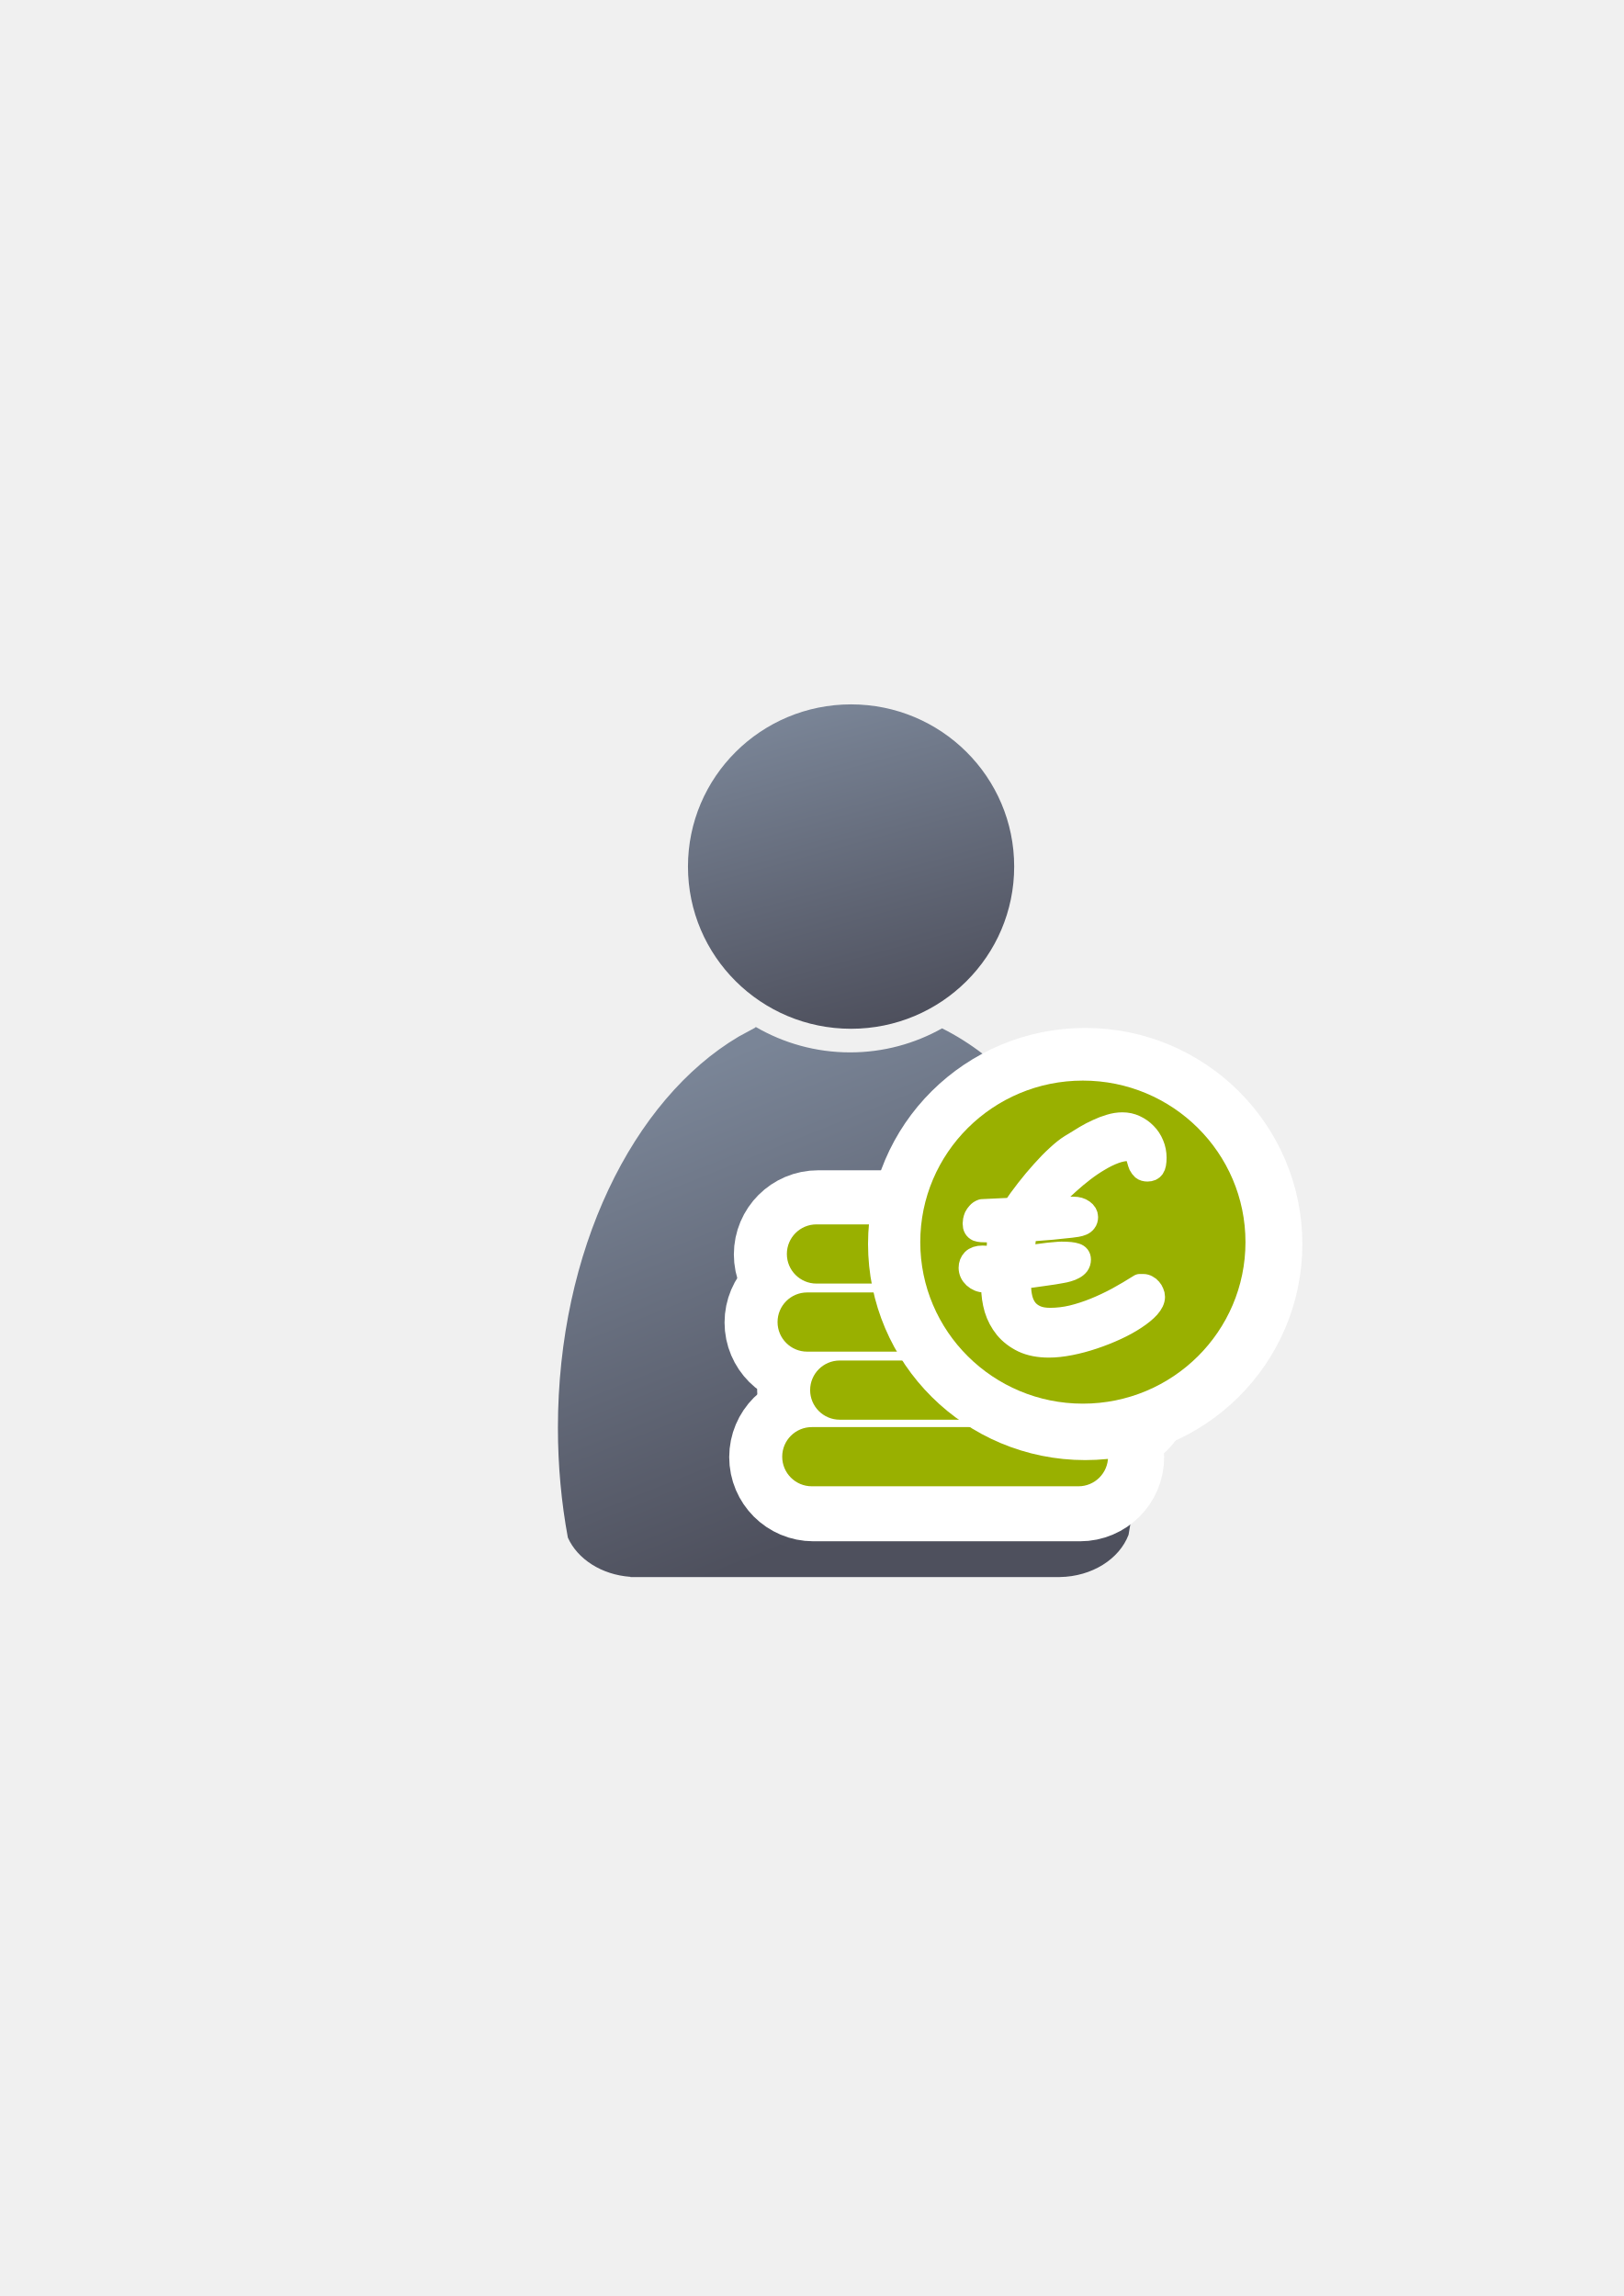
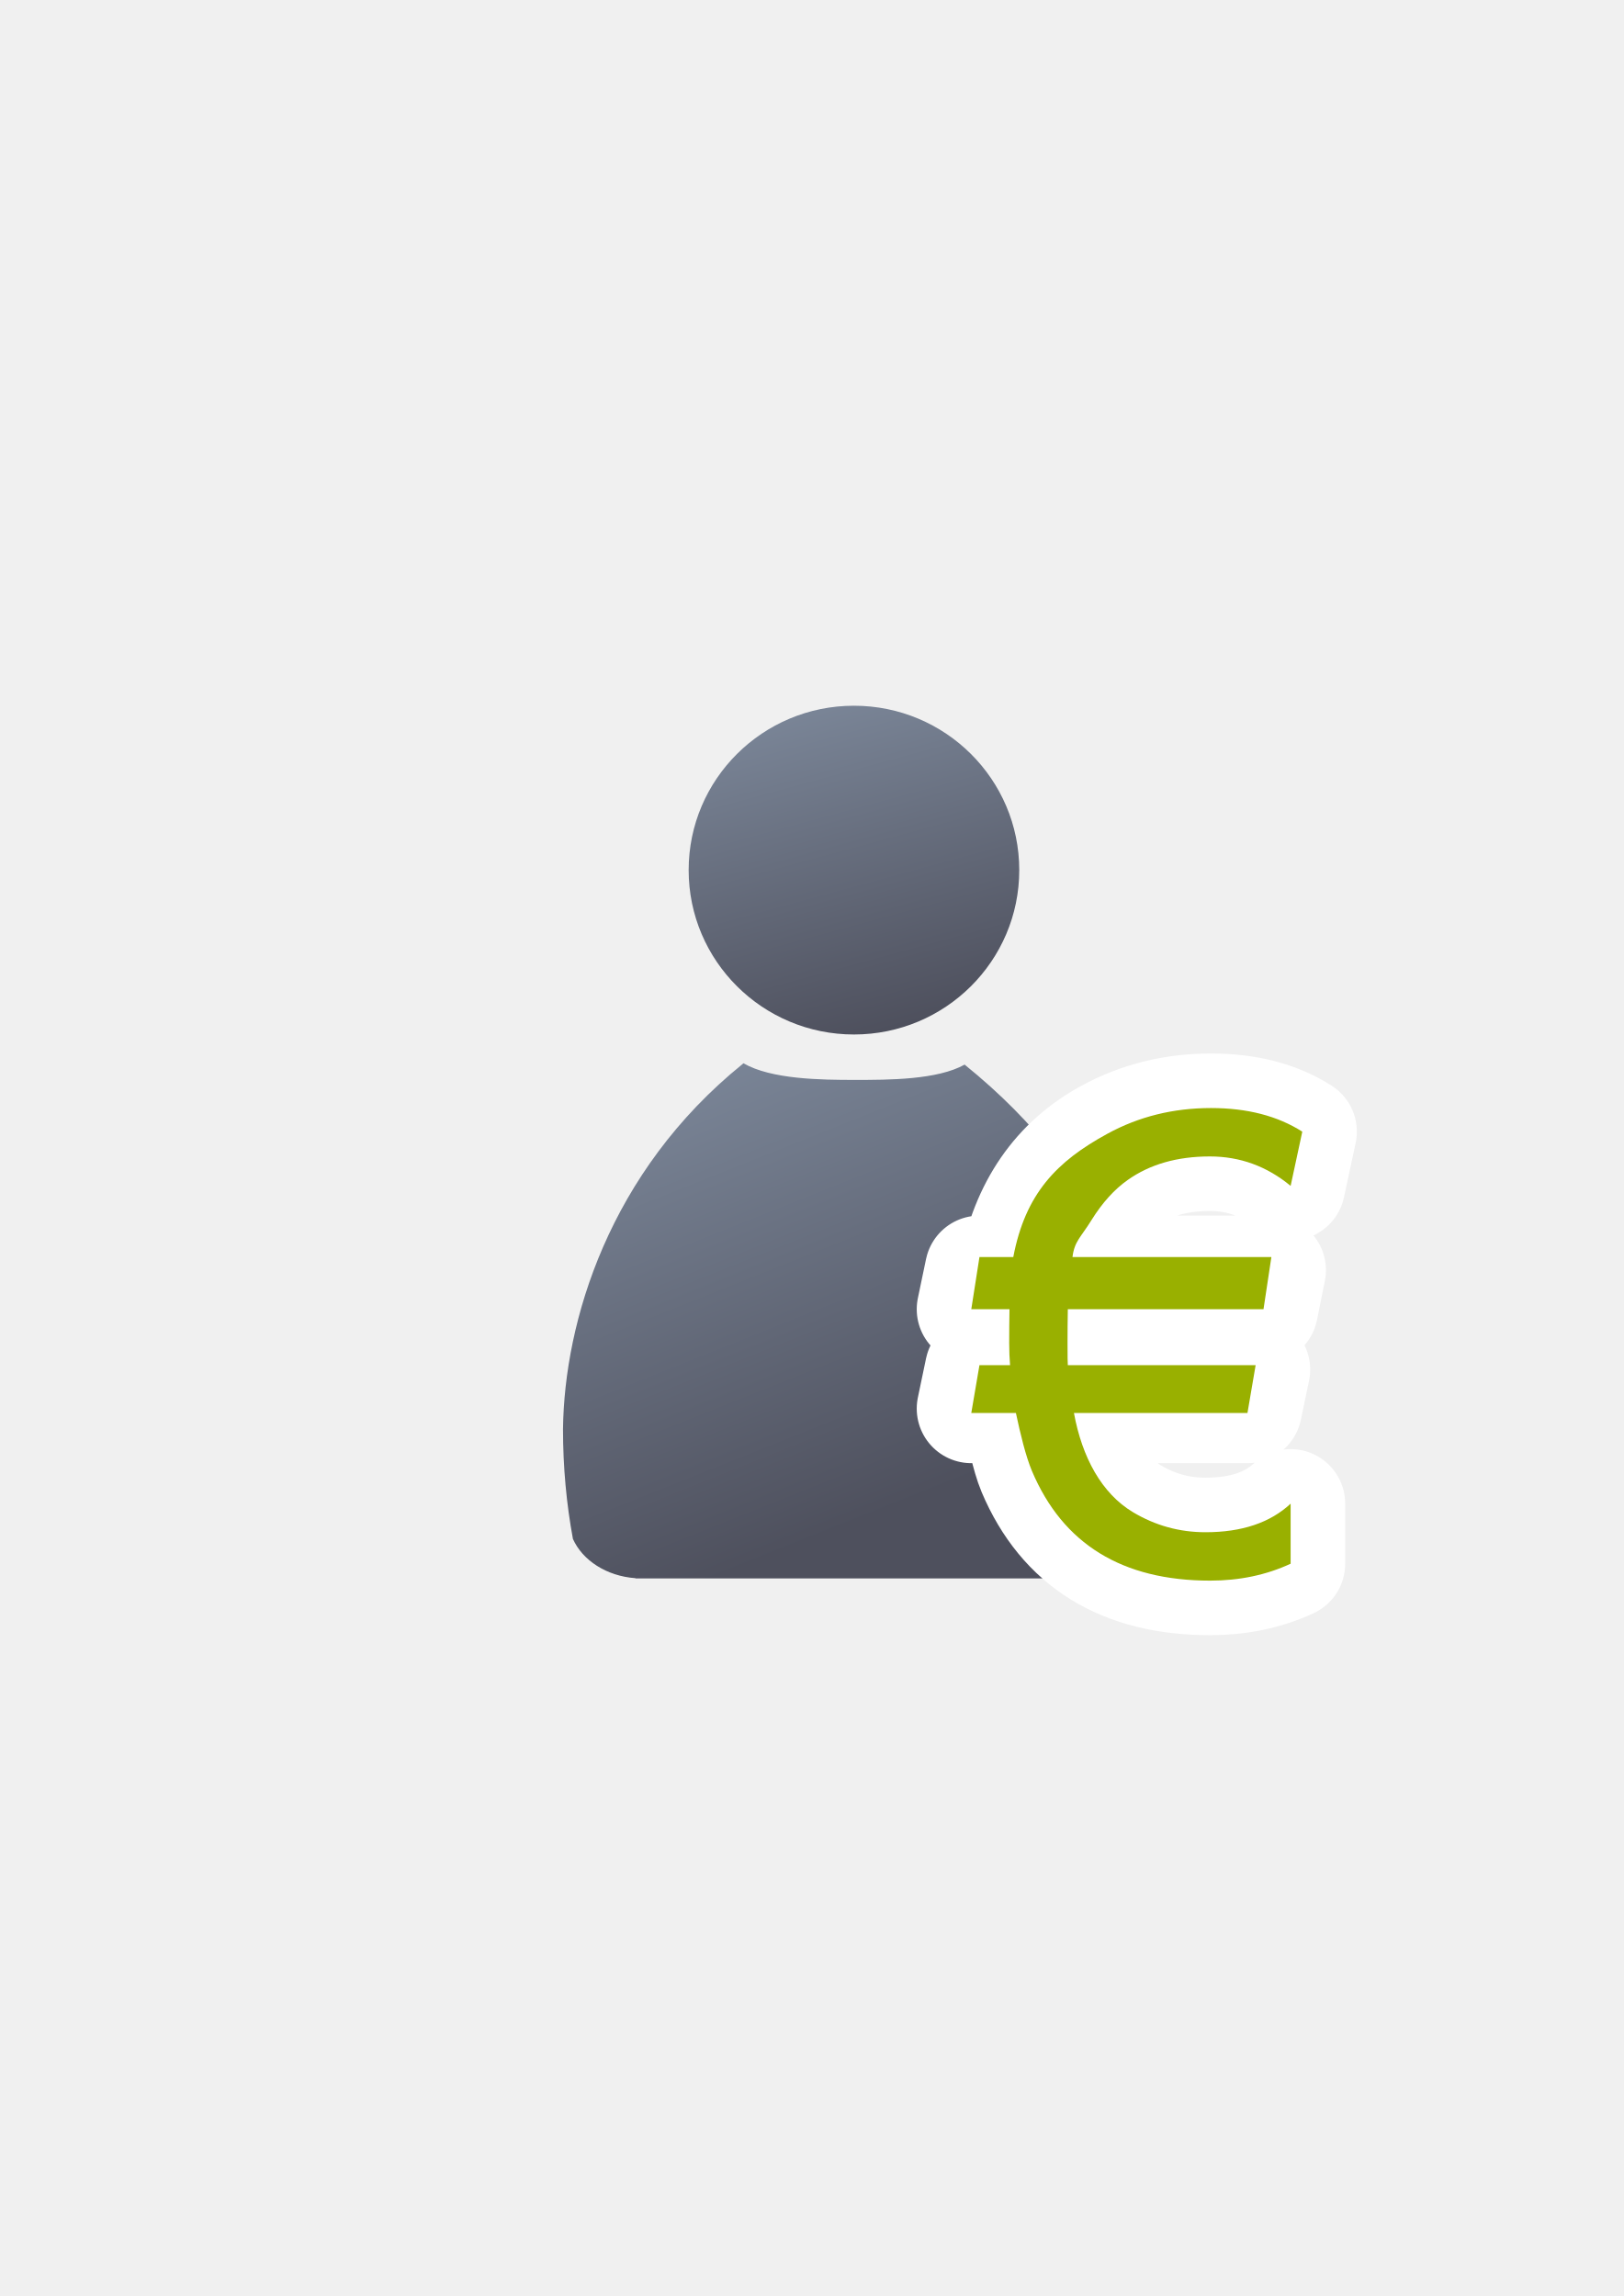
<svg xmlns="http://www.w3.org/2000/svg" xmlns:xlink="http://www.w3.org/1999/xlink" width="210mm" height="297mm" viewBox="0 0 744.094 1052.362" id="svg2" version="1.1">
  <defs id="defs4">
-     <linearGradient id="linearGradient4254">
-       <stop style="stop-color:#7a8597;stop-opacity:1" offset="0" id="stop4256" />
-       <stop style="stop-color:#4e505d;stop-opacity:1" offset="1" id="stop4258" />
-     </linearGradient>
    <linearGradient id="linearGradient2224">
      <stop id="stop2226" offset="0" style="stop-color:#7c7c7c;stop-opacity:1;" />
      <stop id="stop2228" offset="1" style="stop-color:#b8b8b8;stop-opacity:1;" />
    </linearGradient>
    <linearGradient id="linearGradient15218">
      <stop id="stop15220" offset="0" style="stop-color:#eeeeef;stop-opacity:1;" />
      <stop id="stop2736" offset="0.599" style="stop-color:#d3d7cf;stop-opacity:1;" />
      <stop id="stop2738" offset="0.828" style="stop-color:#ffffff;stop-opacity:1;" />
      <stop id="stop15222" offset="1" style="stop-color:#d3d7cf;stop-opacity:1;" />
    </linearGradient>
    <pattern y="0" x="0" height="6" width="6" patternUnits="userSpaceOnUse" id="EMFhbasepattern" />
    <pattern y="0" x="0" height="6" width="6" patternUnits="userSpaceOnUse" id="EMFhbasepattern-5" />
-     <linearGradient xlink:href="#linearGradient4254" id="linearGradient4260" x1="380.01" y1="330.406" x2="414.616" y2="457.181" gradientUnits="userSpaceOnUse" gradientTransform="translate(0.3700576,-0.3946611)" />
-     <linearGradient xlink:href="#linearGradient4254" id="linearGradient4268" x1="358.431" y1="465.731" x2="429.966" y2="644.629" gradientUnits="userSpaceOnUse" />
+     <linearGradient xlink:href="#linearGradient4254" id="linearGradient4268" x1="358.431" y1="465.731" x2="429.966" y2="644.629" gradientUnits="userSpaceOnUse" gradientTransform="matrix(1.138613,0,0,1.138613,-56.15266,-54.03501)" />
+     <linearGradient id="linearGradient4254">
+       <stop style="stop-color:#7a8597;stop-opacity:1" offset="0" id="stop4256" />
+       <stop style="stop-color:#4e505d;stop-opacity:1" offset="1" id="stop4258" />
+     </linearGradient>
+     <linearGradient xlink:href="#linearGradient4254" id="linearGradient4260" x1="380.01" y1="330.406" x2="414.616" y2="457.181" gradientUnits="userSpaceOnUse" gradientTransform="matrix(1.153929,0,0,1.153929,-62.74977,-59.5529)" />
  </defs>
  <g id="layer1">
-     <flowRoot xml:space="preserve" id="flowRoot4169" style="font-style:normal;font-weight:normal;font-size:40px;line-height:125%;font-family:sans-serif;letter-spacing:0px;word-spacing:0px;fill:#252525;fill-opacity:1;stroke:none;stroke-width:1px;stroke-linecap:butt;stroke-linejoin:miter;stroke-opacity:1">
-       <flowRegion id="flowRegion4171">
-         <rect id="rect4173" width="56.433" height="88.789" x="89.541" y="427.08" />
-       </flowRegion>
-       <flowPara id="flowPara4175" />
-     </flowRoot>
-     <rect style="fill:none;fill-rule:evenodd;stroke:none;stroke-width:1px;stroke-linecap:butt;stroke-linejoin:miter;stroke-opacity:1" id="rect3336" width="400" height="400" x="189.145" y="322.27" />
-     <g id="g4289" transform="matrix(1.138613,0,0,1.138613,-57.43126,-53.51765)">
-       <path id="path2176" d="m 354.643,460.416 c -0.117,0.104 -0.224,0.216 -0.346,0.316 l -6.543,3.545 c -42.676,25.281 -72.762,86.259 -72.762,157.469 0,15.295 1.395,30.114 3.998,44.213 3.861,8.637 13.562,14.968 25.186,15.795 l 0,0.096 172.762,0 0,-0.008 c 13.046,-0.184 24.035,-7.283 27.727,-17.016 2.47,-13.759 3.791,-28.194 3.791,-43.08 0,-74.549 -32.977,-137.884 -78.852,-160.785 -10.953,6.149 -23.578,9.678 -37.004,9.678 -13.817,10e-6 -26.787,-3.737 -37.957,-10.223 z" style="fill:url(#linearGradient4268);fill-opacity:1;stroke:none;stroke-width:41.152;stroke-linecap:round;stroke-linejoin:round;stroke-opacity:1" />
-       <ellipse ry="65.293" rx="65.647" cx="392.98" cy="395.838" id="circle2187-6" style="fill:url(#linearGradient4260);fill-opacity:1;stroke:none;stroke-width:14;stroke-miterlimit:4;stroke-dasharray:none;stroke-opacity:1" />
+     <g id="g4187" transform="translate(1.048332,1.13776)">
+       <flowRoot transform="translate(-0.2361118,-0.5338147)" xml:space="preserve" id="flowRoot4169" style="font-style:normal;font-weight:normal;font-size:40px;line-height:125%;font-family:sans-serif;letter-spacing:0px;word-spacing:0px;fill:#252525;fill-opacity:1;stroke:none;stroke-width:1px;stroke-linecap:butt;stroke-linejoin:miter;stroke-opacity:1">
+         <flowRegion id="flowRegion4171">
+           <rect id="rect4173" width="56.433" height="88.789" x="89.541" y="427.08" />
+         </flowRegion>
+         <flowPara id="flowPara4175" />
+       </flowRoot>
+       <rect style="fill:none;fill-rule:evenodd;stroke:none;stroke-width:1px;stroke-linecap:butt;stroke-linejoin:miter;stroke-opacity:1" id="rect3336" width="400" height="400" x="188.909" y="321.736" />
+       <path style="fill:url(#linearGradient4268);fill-opacity:1;stroke:none;stroke-width:41.152;stroke-linecap:round;stroke-linejoin:round;stroke-opacity:1" d="m 339.648,486.201 c -0.134,0.118 -0.256,0.245 -0.394,0.36 -61.163,49.466 -81.683,117.927 -82.297,167.332 0,17.415 1.588,34.288 4.552,50.341 4.396,9.835 15.442,17.043 28.677,17.984 l 0,0.109 196.709,0 0,-0.009 c 14.855,-0.21 27.366,-8.293 31.57,-19.374 2.813,-15.666 3.845,-32.108 4.317,-49.052 1.5,-53.883 -15.548,-113.497 -81.781,-167.072 -12.471,7.002 -34.846,7.019 -50.133,7.019 -15.733,2e-5 -38.5,-0.254 -51.218,-7.64 z" id="path2176" />
+       <ellipse style="fill:url(#linearGradient4260);fill-opacity:1;stroke:none;stroke-width:14;stroke-miterlimit:4;stroke-dasharray:none;stroke-opacity:1" id="circle2187-6" cy="397.672" cx="390.294" rx="75.752" ry="75.344" />
    </g>
-     <rect style="opacity:1;fill:#a9bc24;fill-opacity:1;stroke:#ffffff;stroke-width:50;stroke-linecap:square;stroke-linejoin:round;stroke-miterlimit:4;stroke-dasharray:none;stroke-opacity:1" id="rect4171-91" width="149.321" height="27.128" x="357.044" y="592.598" ry="13.564" />
-     <rect style="opacity:1;fill:#a9bc24;fill-opacity:1;stroke:#ffffff;stroke-width:50;stroke-linecap:square;stroke-linejoin:round;stroke-miterlimit:4;stroke-dasharray:none;stroke-opacity:1" id="rect4171-5-2" width="149.321" height="27.128" x="371.976" y="623.794" ry="13.564" />
-     <rect style="opacity:1;fill:#a9bc24;fill-opacity:1;stroke:#ffffff;stroke-width:50;stroke-linecap:square;stroke-linejoin:round;stroke-miterlimit:4;stroke-dasharray:none;stroke-opacity:1" id="rect4171-2-74" width="149.321" height="27.128" x="359.178" y="654.313" ry="13.564" />
-     <rect style="opacity:1;fill:#a9bc24;fill-opacity:1;stroke:#ffffff;stroke-width:50;stroke-linecap:square;stroke-linejoin:round;stroke-miterlimit:4;stroke-dasharray:none;stroke-opacity:1" id="rect4171-2-7-1" width="149.321" height="27.128" x="361.311" y="561.401" ry="13.564" />
-     <rect style="opacity:1;fill:#99b000;fill-opacity:1;stroke:none;stroke-width:16;stroke-linecap:square;stroke-linejoin:round;stroke-miterlimit:4;stroke-dasharray:none;stroke-opacity:1" id="rect4171" width="149.321" height="27.128" x="356.329" y="592.39" ry="13.564" />
-     <rect style="opacity:1;fill:#99b000;fill-opacity:1;stroke:none;stroke-width:16;stroke-linecap:square;stroke-linejoin:round;stroke-miterlimit:4;stroke-dasharray:none;stroke-opacity:1" id="rect4171-5" width="149.321" height="27.128" x="371.261" y="623.587" ry="13.564" />
-     <rect style="opacity:1;fill:#99b000;fill-opacity:1;stroke:none;stroke-width:16;stroke-linecap:square;stroke-linejoin:round;stroke-miterlimit:4;stroke-dasharray:none;stroke-opacity:1" id="rect4171-2" width="149.321" height="27.128" x="358.462" y="654.105" ry="13.564" />
-     <rect style="opacity:1;fill:#99b000;fill-opacity:1;stroke:none;stroke-width:16;stroke-linecap:square;stroke-linejoin:round;stroke-miterlimit:4;stroke-dasharray:none;stroke-opacity:1" id="rect4171-2-7" width="149.321" height="27.128" x="360.595" y="561.193" ry="13.564" />
-     <ellipse ry="74.036" rx="74.516" cy="570.19" cx="497.311" id="path4169-8" style="font-style:normal;font-weight:normal;font-size:medium;line-height:125%;font-family:sans-serif;letter-spacing:0px;word-spacing:0px;opacity:1;fill:#99b000;fill-opacity:1;stroke:#ffffff;stroke-width:50;stroke-linecap:square;stroke-linejoin:round;stroke-miterlimit:4;stroke-dasharray:none;stroke-opacity:1" />
-     <ellipse ry="74.036" rx="74.516" cy="569.323" cx="496.247" id="path4169" style="font-style:normal;font-weight:normal;font-size:medium;line-height:125%;font-family:sans-serif;letter-spacing:0px;word-spacing:0px;opacity:1;fill:#99b000;fill-opacity:1;stroke:none;stroke-width:16;stroke-linecap:square;stroke-linejoin:round;stroke-miterlimit:4;stroke-dasharray:none;stroke-opacity:1" />
-     <path id="path4288" style="font-style:normal;font-variant:normal;font-weight:normal;font-stretch:normal;font-size:medium;line-height:125%;font-family:'MV Boli';-inkscape-font-specification:'MV Boli';letter-spacing:0px;word-spacing:0px;fill:#ffffff;fill-opacity:1;stroke:#ffffff;stroke-width:10;stroke-linecap:butt;stroke-linejoin:round;stroke-miterlimit:4;stroke-dasharray:none;stroke-opacity:1" d="m 480.715,617.252 c -4.645,0 -8.616,-0.774 -11.912,-2.323 -3.297,-1.598 -5.994,-3.671 -8.091,-6.218 -2.098,-2.597 -3.646,-5.519 -4.645,-8.766 -0.949,-3.297 -1.424,-6.618 -1.424,-9.965 l 0,-1.349 c 0.05,-0.45 0.1,-0.899 0.15,-1.349 -0.499,0.05 -1.049,0.1 -1.648,0.15 l -1.723,0 c -1.049,0 -1.998,-0.175 -2.847,-0.524 -0.849,-0.35 -1.598,-0.824 -2.248,-1.424 -0.649,-0.599 -1.149,-1.274 -1.498,-2.023 -0.35,-0.749 -0.524,-1.548 -0.524,-2.397 0,-1.448 0.474,-2.672 1.424,-3.671 0.999,-0.999 2.497,-1.498 4.495,-1.498 0.699,0 1.299,0.025 1.798,0.075 0.549,0 1.074,0.05 1.573,0.15 0.499,0.05 1.024,0.125 1.573,0.225 0.549,0.1 0.688,0.115 1.438,0.215 0.13,-0.778 0.108,-1.294 0.389,-2.952 0.281,-1.659 0.202,-3.641 0.334,-5.678 0.077,-1.185 0.375,-2.442 0.733,-3.497 l -4.046,0 -1.573,0 c -0.949,0 -1.823,-0.025 -2.622,-0.075 -0.749,-0.05 -1.399,-0.175 -1.948,-0.375 -0.549,-0.25 -0.974,-0.624 -1.274,-1.124 -0.3,-0.499 -0.45,-1.199 -0.45,-2.098 0,-0.35 0.05,-0.799 0.15,-1.349 0.1,-0.549 0.275,-1.124 0.524,-1.723 0.3,-0.599 0.699,-1.174 1.199,-1.723 0.499,-0.599 1.174,-1.049 2.023,-1.349 l 14.16,-0.674 c 1.948,-2.897 4.071,-5.819 6.368,-8.766 2.298,-2.947 4.62,-5.719 6.968,-8.316 2.348,-2.647 4.645,-4.995 6.893,-7.043 2.248,-2.098 4.295,-3.721 6.144,-4.87 l 0.749,-0.45 0.749,-0.45 c 1.698,-1.049 3.446,-2.123 5.245,-3.222 1.848,-1.099 3.721,-2.073 5.619,-2.922 1.898,-0.899 3.796,-1.623 5.694,-2.173 1.948,-0.599 3.871,-0.899 5.769,-0.899 2.098,0 4.046,0.425 5.844,1.274 1.848,0.849 3.471,1.998 4.87,3.446 1.399,1.399 2.497,3.072 3.297,5.02 0.799,1.898 1.199,3.921 1.199,6.069 0,2.248 -0.3,3.796 -0.899,4.645 -0.599,0.849 -1.548,1.274 -2.847,1.274 -0.999,0 -1.773,-0.225 -2.323,-0.674 -0.549,-0.499 -0.999,-1.099 -1.349,-1.798 -0.3,-0.699 -0.549,-1.448 -0.749,-2.248 -0.2,-0.799 -0.474,-1.548 -0.824,-2.248 -0.3,-0.699 -0.699,-1.274 -1.199,-1.723 -0.499,-0.499 -1.199,-0.749 -2.098,-0.749 -2.048,0 -4.221,0.425 -6.518,1.274 -2.298,0.849 -4.645,1.998 -7.043,3.446 -2.397,1.399 -4.795,3.022 -7.192,4.87 -2.348,1.798 -4.62,3.696 -6.818,5.694 -2.198,1.948 -4.246,3.896 -6.144,5.844 -1.898,1.898 -3.546,3.646 -4.945,5.244 l 13.261,0 c 1.848,0 3.346,0.425 4.495,1.274 1.199,0.849 1.798,1.873 1.798,3.072 0,0.899 -0.225,1.623 -0.674,2.173 -0.4,0.549 -0.949,0.974 -1.648,1.274 -0.699,0.3 -1.498,0.524 -2.397,0.674 -0.849,0.15 -1.748,0.275 -2.697,0.375 -0.899,0.1 -2.123,0.225 -3.671,0.375 -1.498,0.15 -3.147,0.325 -4.945,0.524 -1.798,0.15 -3.696,0.3 -5.694,0.45 -1.948,0.15 -3.821,0.3 -5.619,0.45 -1.149,1.898 -1.121,4.041 -1.444,6.194 -0.323,2.153 -0.433,3.651 -0.643,5.749 2.497,-0.3 5.337,-0.73 7.135,-0.93 1.798,-0.25 3.346,-0.45 4.645,-0.599 1.349,-0.15 2.472,-0.25 3.371,-0.3 0.949,-0.1 1.798,-0.15 2.547,-0.15 3.047,0 5.22,0.225 6.518,0.674 1.299,0.4 1.948,1.249 1.948,2.547 0,0.899 -0.25,1.698 -0.749,2.397 -0.499,0.649 -1.174,1.199 -2.023,1.648 -0.799,0.45 -1.723,0.824 -2.772,1.124 -0.999,0.3 -1.998,0.524 -2.997,0.674 -0.849,0.15 -1.998,0.35 -3.446,0.599 -1.399,0.2 -2.947,0.425 -4.645,0.674 -1.698,0.25 -3.471,0.499 -5.319,0.749 -1.848,0.25 -3.621,0.475 -5.319,0.674 -0.05,0.549 -0.1,1.124 -0.15,1.723 l 0,1.723 c 0,2.048 0.225,3.996 0.674,5.844 0.45,1.848 1.199,3.471 2.248,4.87 1.049,1.349 2.447,2.422 4.196,3.222 1.748,0.799 3.946,1.199 6.593,1.199 3.346,0 6.718,-0.4 10.114,-1.199 3.446,-0.849 6.893,-1.973 10.339,-3.371 3.446,-1.399 6.893,-3.022 10.339,-4.87 3.446,-1.898 6.868,-3.921 10.264,-6.069 l 1.648,0 c 0.649,0 1.274,0.175 1.873,0.524 0.599,0.3 1.124,0.724 1.573,1.274 0.45,0.499 0.799,1.074 1.049,1.723 0.3,0.649 0.45,1.299 0.45,1.948 0,1.498 -0.774,3.122 -2.323,4.87 -1.548,1.698 -3.621,3.396 -6.218,5.095 -2.547,1.698 -5.494,3.322 -8.841,4.87 -3.346,1.548 -6.818,2.922 -10.414,4.121 -3.546,1.199 -7.093,2.148 -10.639,2.847 -3.546,0.699 -6.793,1.049 -9.74,1.049 z" />
+     <g transform="translate(0.9570717,0.8076696)" style="stroke:#ffffff;stroke-width:50;stroke-linejoin:round;stroke-miterlimit:4;stroke-dasharray:none" id="g4276" />
+     <g transform="translate(0.9570717,0.8076696)" id="text4426" style="font-style:normal;font-weight:normal;font-size:179.841px;line-height:125%;font-family:sans-serif;letter-spacing:0px;word-spacing:0px;fill:#000000;fill-opacity:1;stroke:none;stroke-width:1px;stroke-linecap:butt;stroke-linejoin:miter;stroke-opacity:1" />
+     <g id="g4204" style="font-style:normal;font-weight:normal;font-size:273.71px;line-height:125%;font-family:sans-serif;letter-spacing:0px;word-spacing:0px;fill:#99b000;fill-opacity:1;stroke:#ffffff;stroke-width:50;stroke-linecap:butt;stroke-linejoin:round;stroke-miterlimit:4;stroke-dasharray:none;stroke-opacity:1" transform="translate(7.305732,1.87411)">
+       <path id="path4206" style="font-style:normal;font-variant:normal;font-weight:normal;font-stretch:normal;font-family:Arial;-inkscape-font-specification:Arial;fill:#99b000;stroke:#ffffff;stroke-width:50;stroke-linejoin:round;stroke-miterlimit:4;stroke-dasharray:none" d="m 547.13,528.177 c -14.969,0 -27.531,3.608 -37.689,10.825 -6.059,4.277 -11.538,10.335 -16.439,18.176 -4.989,8.108 -7.93,15.815 -8.821,23.121 l 91.147,0 -3.608,17.909 -89.677,0 c -0.089,1.871 -0.134,13.653 -0.134,15.346 0,6.861 0.045,10.959 0.134,12.296 l 86.069,0 -3.742,17.909 -79.52,0 c 3.742,20.404 12.741,38.882 26.997,47.435 10.246,6.148 21.339,9.222 33.278,9.222 16.661,0 29.67,-4.366 39.025,-13.097 l 0,27.531 c -11.137,5.168 -23.433,7.752 -36.887,7.752 -40.272,0 -67.492,-16.75 -81.659,-50.251 -2.851,-6.771 -5.301,-18.969 -7.351,-28.591 l -20.448,0 3.742,-17.909 14.033,0 c -0.267,-3.742 -0.401,-7.796 -0.401,-12.162 0,-1.782 0.044,-13.608 0.134,-15.48 l -17.508,0 3.742,-17.909 15.503,0 c 5.524,-29.046 19.913,-49.895 43.168,-62.547 14.345,-7.841 30.16,-11.761 47.445,-11.761 16.572,0 30.516,3.608 41.832,10.825 l -5.346,24.858 C 573.28,532.676 560.94,528.177 547.13,528.177 Z" />
+     </g>
+     <g style="font-style:normal;font-weight:normal;font-size:273.71px;line-height:125%;font-family:sans-serif;letter-spacing:0px;word-spacing:0px;fill:#99b000;fill-opacity:1;stroke:none;stroke-width:1px;stroke-linecap:butt;stroke-linejoin:miter;stroke-opacity:1" id="text4193" transform="translate(7.305732,1.87411)">
+       <path d="m 547.13,528.177 c -14.969,0 -27.531,3.608 -37.689,10.825 -6.059,4.277 -11.538,10.335 -16.439,18.176 -4.989,8.108 -7.93,9.815 -8.821,17.121 l 91.147,0 -3.608,23.909 -89.677,0 c -0.089,1.871 -0.134,13.653 -0.134,15.346 0,6.861 0.045,8.959 0.134,10.296 l 86.069,0 -3.742,21.909 -79.52,0 c 3.742,20.404 12.741,36.882 26.997,45.435 10.246,6.148 21.339,9.222 33.278,9.222 16.661,0 29.67,-4.366 39.025,-13.097 l 0,27.531 c -11.137,5.168 -23.433,7.752 -36.887,7.752 -40.272,0 -67.492,-16.75 -81.659,-50.251 -2.851,-6.771 -5.301,-16.969 -7.351,-26.591 l -20.448,0 3.742,-21.909 14.033,0 c -0.267,-3.742 -0.401,-5.796 -0.401,-10.162 0,-1.782 0.044,-13.608 0.134,-15.48 l -17.508,0 3.742,-23.909 15.503,0 c 5.524,-29.046 19.913,-43.895 43.168,-56.547 14.345,-7.841 30.16,-11.761 47.445,-11.761 16.572,0 30.516,3.608 41.832,10.825 l -5.346,24.858 C 573.28,532.676 560.94,528.177 547.13,528.177 Z" style="font-style:normal;font-variant:normal;font-weight:normal;font-stretch:normal;font-family:Arial;-inkscape-font-specification:Arial;fill:#99b000" id="path4198" />
+     </g>
  </g>
</svg>
